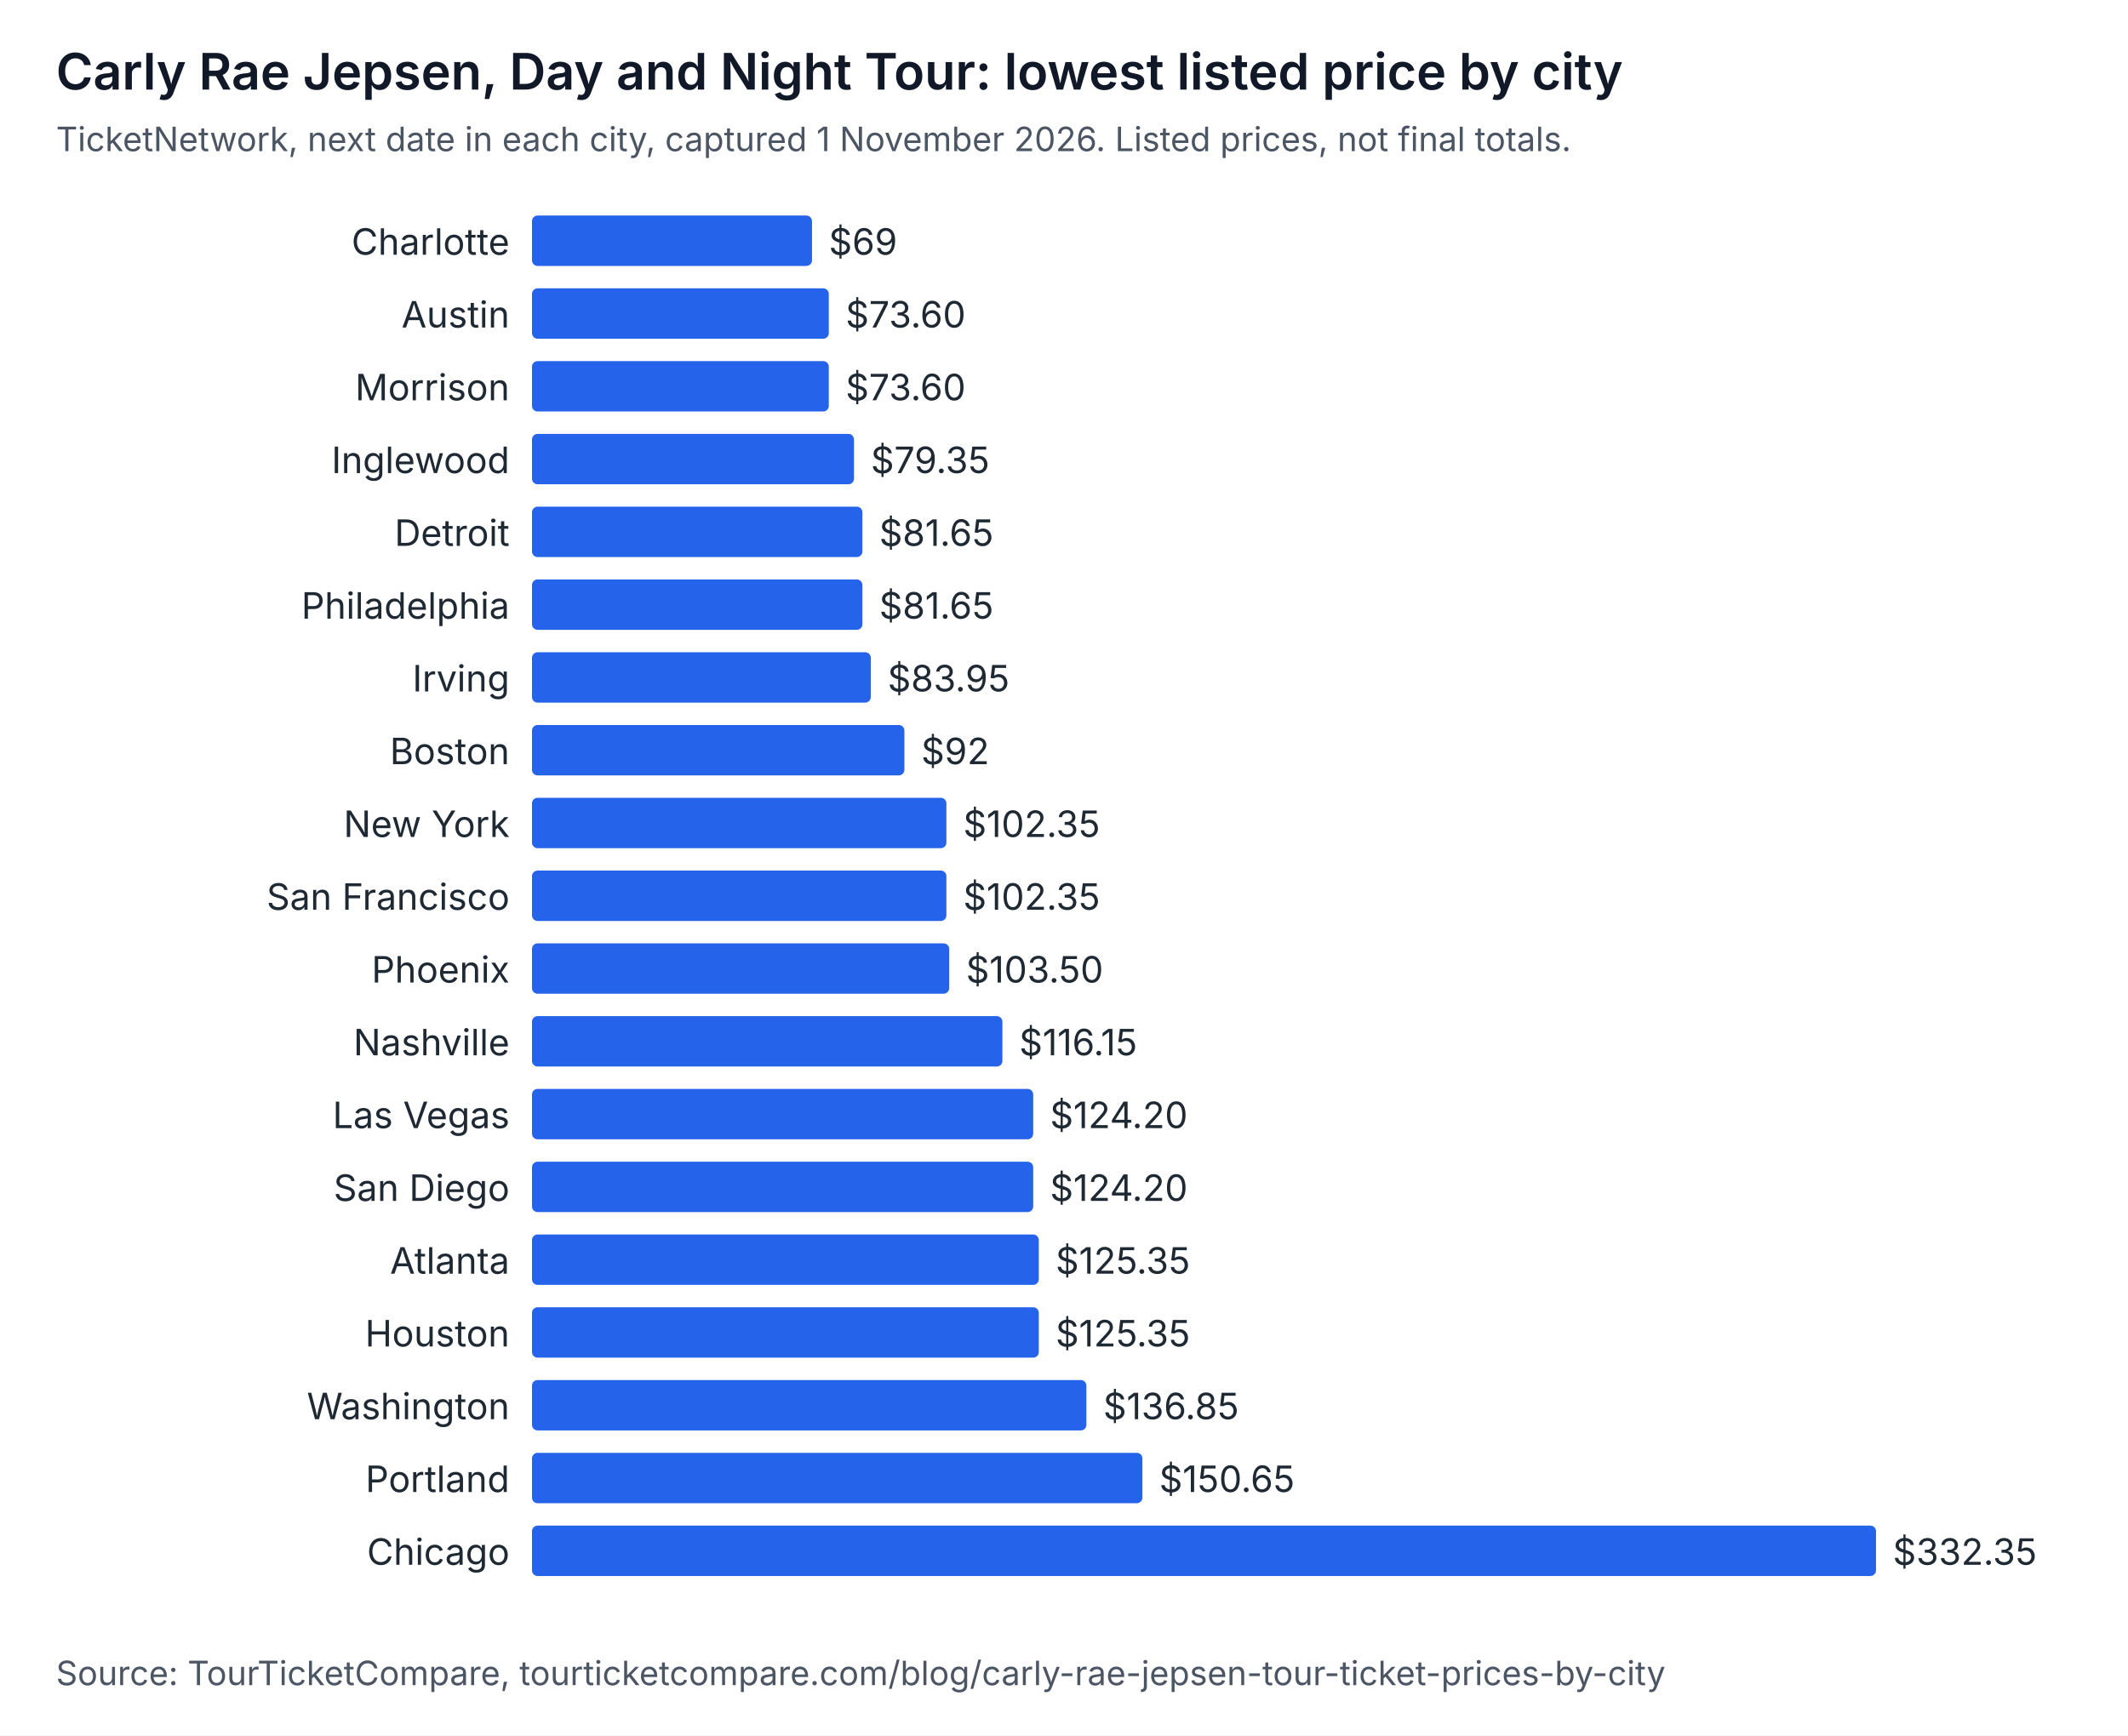
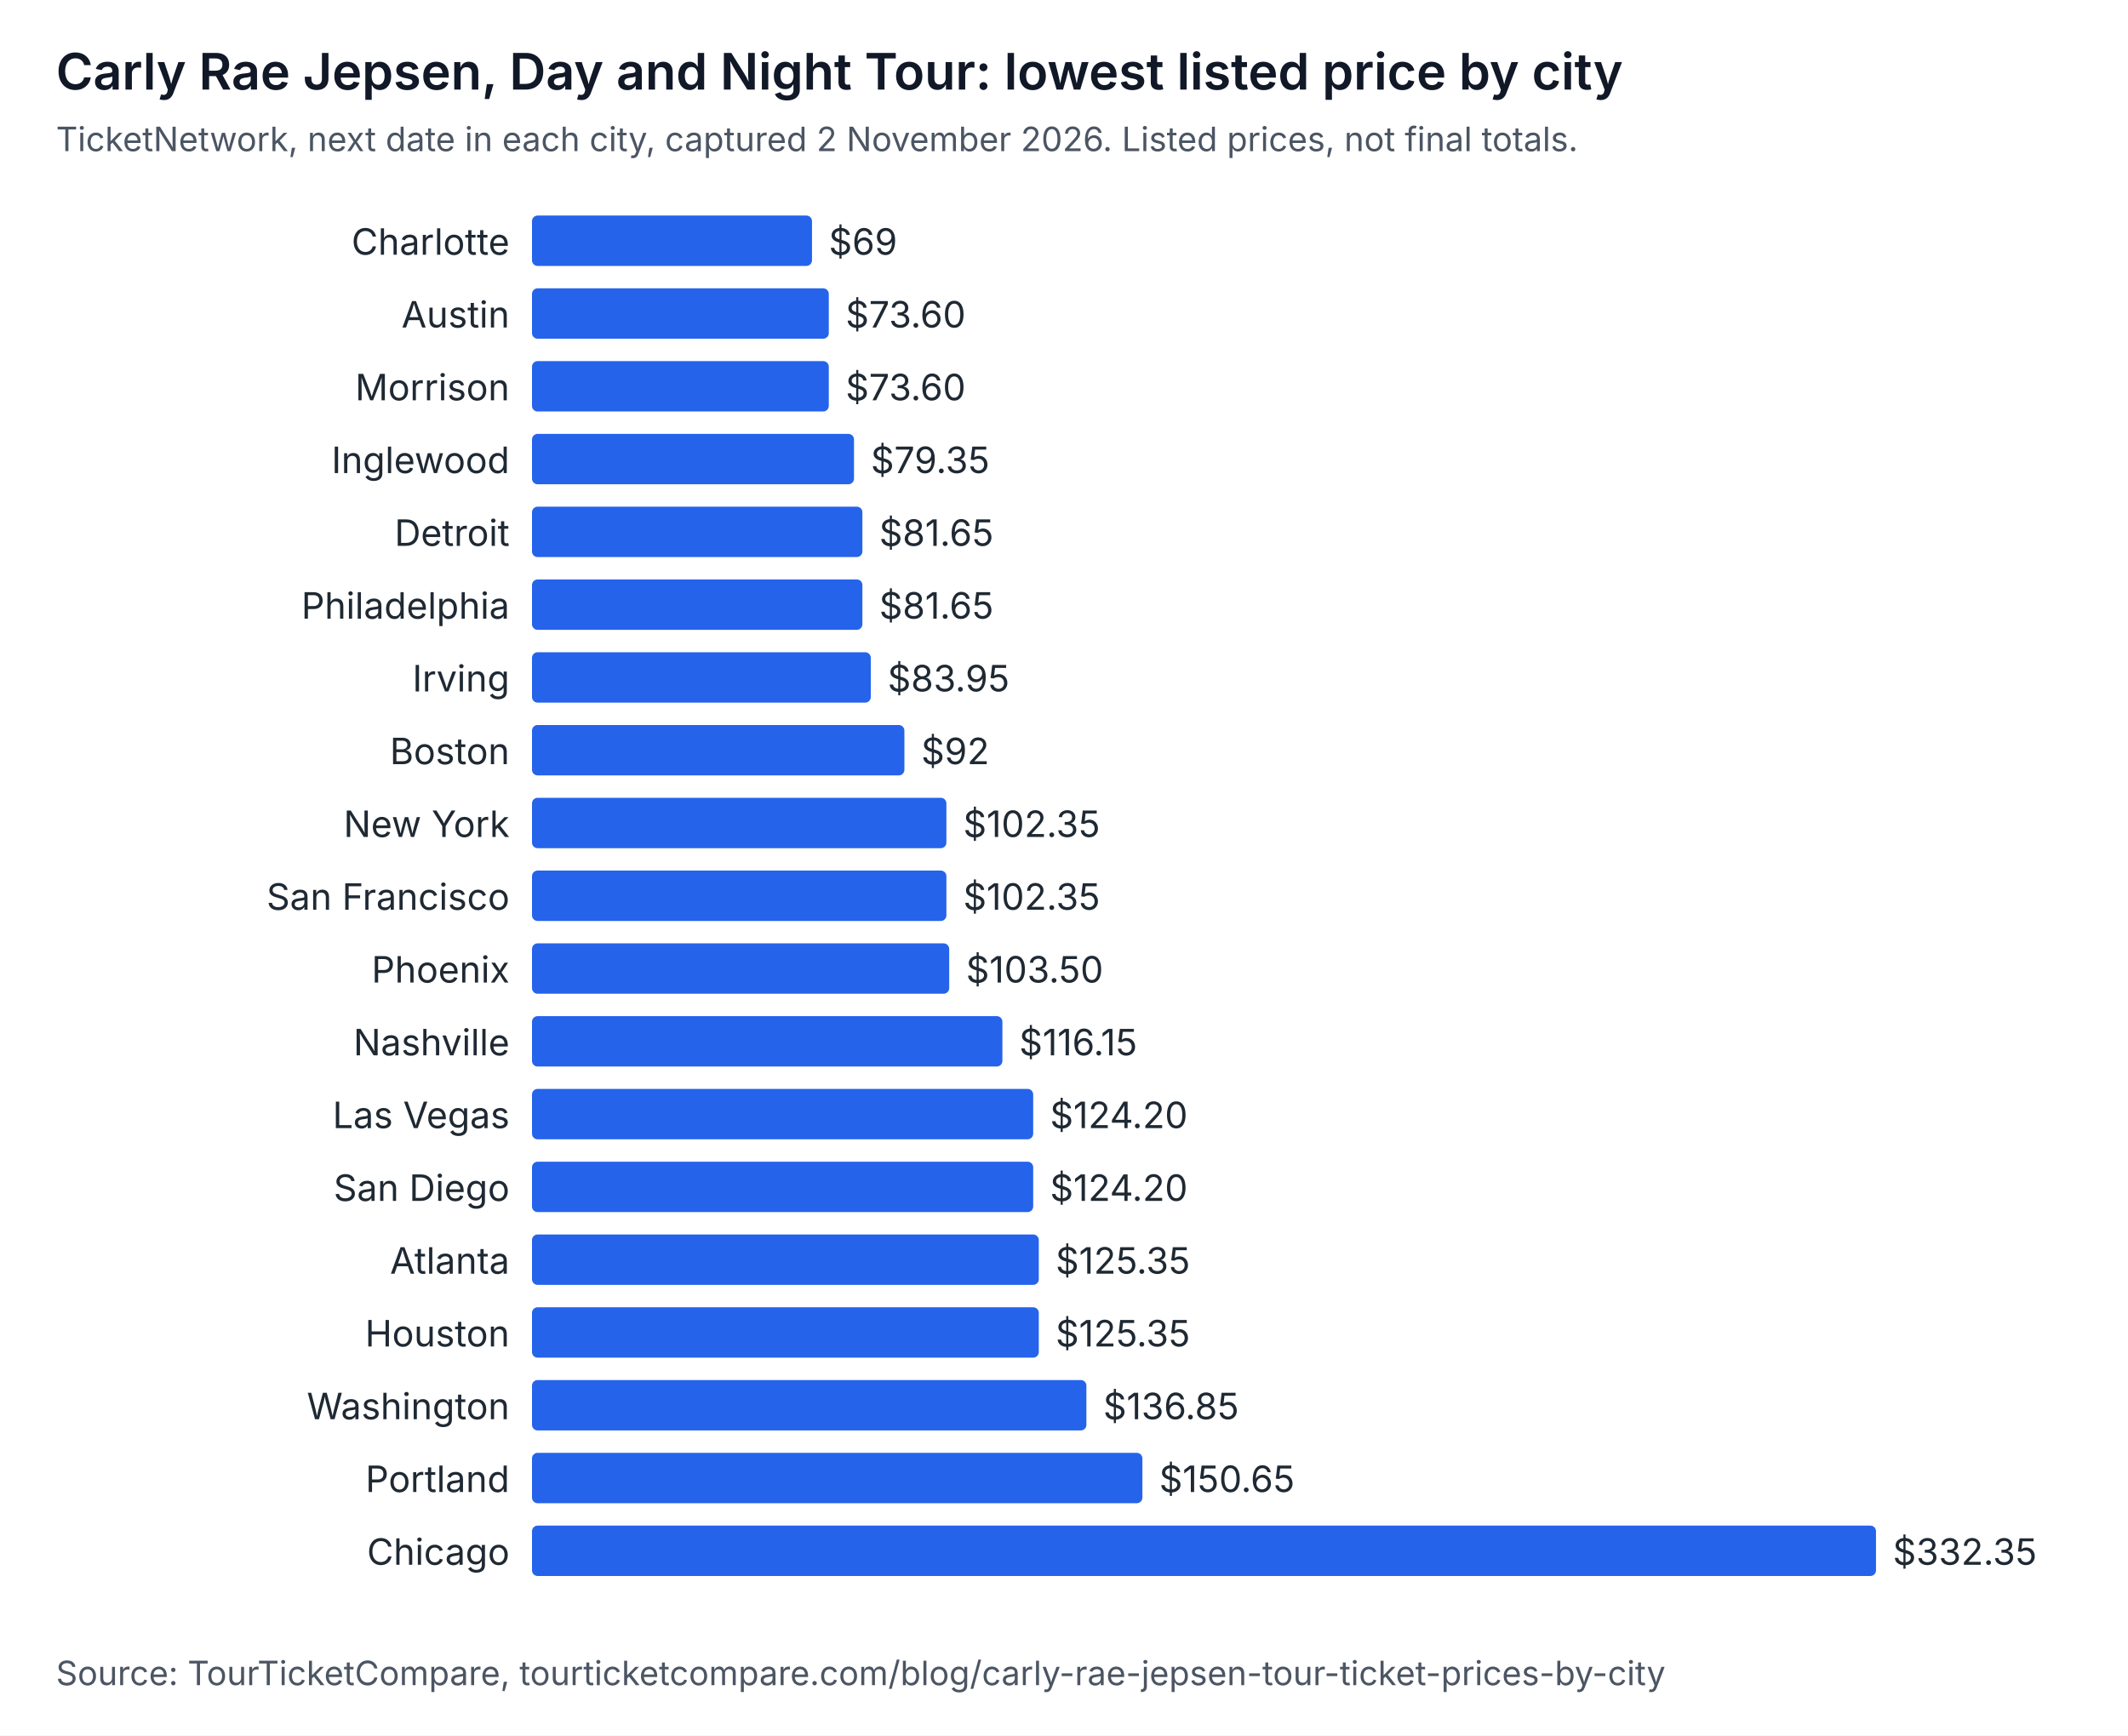
<svg xmlns="http://www.w3.org/2000/svg" width="760" height="620" viewBox="0 0 760 620" role="img" aria-labelledby="t d" font-family="system-ui, -apple-system, Segoe UI, sans-serif">
  <rect width="760" height="620" fill="#ffffff" />
  <text x="20" y="32" font-size="18" font-weight="600" fill="#111827">Carly Rae Jepsen, Day and Night Tour: lowest listed price by city</text>
-   <text x="20" y="54" font-size="12" fill="#4b5563">TicketNetwork, next date in each city, captured 1 November 2026. Listed prices, not final totals.</text>
+   <text x="20" y="54" font-size="12" fill="#4b5563">TicketNetwork, next date in each city, captured 2 November 2026. Listed prices, not final totals.</text>
  <text x="182" y="91" text-anchor="end" font-size="13" fill="#1f2933">Charlotte</text>
  <rect x="190" y="77" width="100" height="18" rx="2" fill="#2563eb" />
  <text x="296" y="91" font-size="13" fill="#1f2933">$69</text>
  <text x="182" y="117" text-anchor="end" font-size="13" fill="#1f2933">Austin</text>
  <rect x="190" y="103" width="106" height="18" rx="2" fill="#2563eb" />
  <text x="302" y="117" font-size="13" fill="#1f2933">$73.60</text>
  <text x="182" y="143" text-anchor="end" font-size="13" fill="#1f2933">Morrison</text>
  <rect x="190" y="129" width="106" height="18" rx="2" fill="#2563eb" />
  <text x="302" y="143" font-size="13" fill="#1f2933">$73.60</text>
  <text x="182" y="169" text-anchor="end" font-size="13" fill="#1f2933">Inglewood</text>
  <rect x="190" y="155" width="115" height="18" rx="2" fill="#2563eb" />
  <text x="311" y="169" font-size="13" fill="#1f2933">$79.35</text>
  <text x="182" y="195" text-anchor="end" font-size="13" fill="#1f2933">Detroit</text>
  <rect x="190" y="181" width="118" height="18" rx="2" fill="#2563eb" />
  <text x="314" y="195" font-size="13" fill="#1f2933">$81.65</text>
  <text x="182" y="221" text-anchor="end" font-size="13" fill="#1f2933">Philadelphia</text>
  <rect x="190" y="207" width="118" height="18" rx="2" fill="#2563eb" />
  <text x="314" y="221" font-size="13" fill="#1f2933">$81.65</text>
  <text x="182" y="247" text-anchor="end" font-size="13" fill="#1f2933">Irving</text>
  <rect x="190" y="233" width="121" height="18" rx="2" fill="#2563eb" />
  <text x="317" y="247" font-size="13" fill="#1f2933">$83.95</text>
  <text x="182" y="273" text-anchor="end" font-size="13" fill="#1f2933">Boston</text>
  <rect x="190" y="259" width="133" height="18" rx="2" fill="#2563eb" />
  <text x="329" y="273" font-size="13" fill="#1f2933">$92</text>
  <text x="182" y="299" text-anchor="end" font-size="13" fill="#1f2933">New York</text>
  <rect x="190" y="285" width="148" height="18" rx="2" fill="#2563eb" />
  <text x="344" y="299" font-size="13" fill="#1f2933">$102.35</text>
  <text x="182" y="325" text-anchor="end" font-size="13" fill="#1f2933">San Francisco</text>
  <rect x="190" y="311" width="148" height="18" rx="2" fill="#2563eb" />
  <text x="344" y="325" font-size="13" fill="#1f2933">$102.35</text>
  <text x="182" y="351" text-anchor="end" font-size="13" fill="#1f2933">Phoenix</text>
  <rect x="190" y="337" width="149" height="18" rx="2" fill="#2563eb" />
  <text x="345" y="351" font-size="13" fill="#1f2933">$103.50</text>
  <text x="182" y="377" text-anchor="end" font-size="13" fill="#1f2933">Nashville</text>
  <rect x="190" y="363" width="168" height="18" rx="2" fill="#2563eb" />
  <text x="364" y="377" font-size="13" fill="#1f2933">$116.15</text>
  <text x="182" y="403" text-anchor="end" font-size="13" fill="#1f2933">Las Vegas</text>
  <rect x="190" y="389" width="179" height="18" rx="2" fill="#2563eb" />
  <text x="375" y="403" font-size="13" fill="#1f2933">$124.20</text>
  <text x="182" y="429" text-anchor="end" font-size="13" fill="#1f2933">San Diego</text>
  <rect x="190" y="415" width="179" height="18" rx="2" fill="#2563eb" />
  <text x="375" y="429" font-size="13" fill="#1f2933">$124.20</text>
  <text x="182" y="455" text-anchor="end" font-size="13" fill="#1f2933">Atlanta</text>
  <rect x="190" y="441" width="181" height="18" rx="2" fill="#2563eb" />
  <text x="377" y="455" font-size="13" fill="#1f2933">$125.35</text>
  <text x="182" y="481" text-anchor="end" font-size="13" fill="#1f2933">Houston</text>
  <rect x="190" y="467" width="181" height="18" rx="2" fill="#2563eb" />
  <text x="377" y="481" font-size="13" fill="#1f2933">$125.35</text>
  <text x="182" y="507" text-anchor="end" font-size="13" fill="#1f2933">Washington</text>
  <rect x="190" y="493" width="198" height="18" rx="2" fill="#2563eb" />
  <text x="394" y="507" font-size="13" fill="#1f2933">$136.85</text>
  <text x="182" y="533" text-anchor="end" font-size="13" fill="#1f2933">Portland</text>
  <rect x="190" y="519" width="218" height="18" rx="2" fill="#2563eb" />
  <text x="414" y="533" font-size="13" fill="#1f2933">$150.65</text>
  <text x="182" y="559" text-anchor="end" font-size="13" fill="#1f2933">Chicago</text>
  <rect x="190" y="545" width="480" height="18" rx="2" fill="#2563eb" />
  <text x="676" y="559" font-size="13" fill="#1f2933">$332.35</text>
  <text x="20" y="602" font-size="12" fill="#4b5563">Source: TourTicketCompare, tourticketcompare.com/blog/carly-rae-jepsen-tour-ticket-prices-by-city</text>
</svg>
